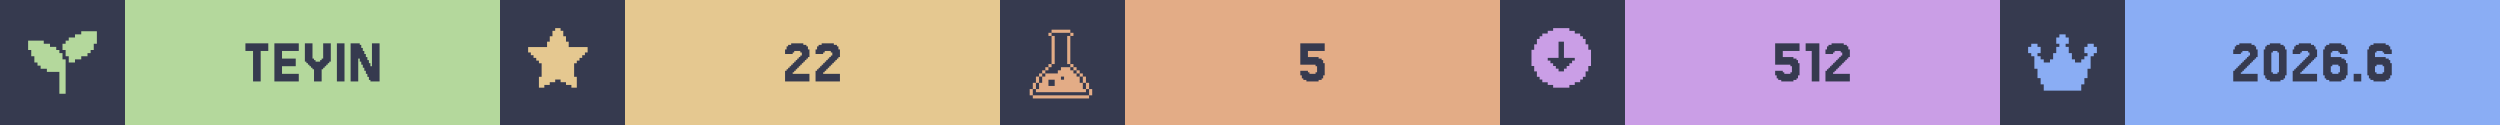
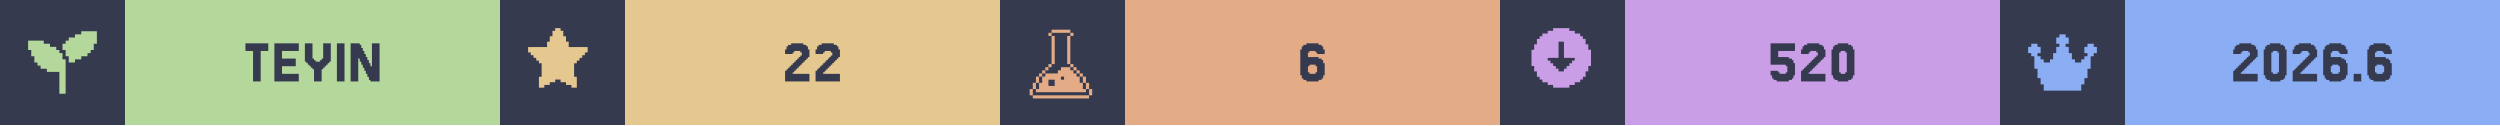
<svg xmlns="http://www.w3.org/2000/svg" width="1200" viewBox="0 0 200 10">
  <g>
    <rect width="200" height="10" fill="#363a4f" />
    <g class="badge" transform="translate(0 0)">
      <path transform="translate(2 2) scale(0.25)" fill="#b4d89c" d="M 18 2 L 18 3 L 16 3 L 16 4 L 14 4 L 14 5 L 13 5 L 13 6 L 12 6 L 12 8 L 13 8 L 13 10 L 14 10 L 14 12 L 16 12 L 16 11 L 18 11 L 18 10 L 20 10 L 20 9 L 21 9 L 21 8 L 22 8 L 22 6 L 23 6 L 23 2 L 18 2 z M 1 5 L 1 8 L 2 8 L 2 10 L 3 10 L 3 12 L 4 12 L 4 13 L 5 13 L 5 14 L 7 14 L 7 15 L 11 15 L 11 22 L 13 22 L 13 11 L 12 11 L 12 9 L 11 9 L 11 8 L 10 8 L 10 7 L 8 7 L 8 6 L 6 6 L 6 5 L 1 5 z" />
      <rect fill="#b4d89c" width="30" height="10" x="10" y="0" />
      <path fill="#363a4f" d="M21.463 3.467V4.077H20.854V6.516H20.244V4.077H19.634V3.467Z M23.902 5.907V6.516H21.951V3.467H23.902V4.077H22.561V4.687H23.659V5.297H22.561V5.907Z M25.122 5.541H25V5.419H24.878V5.297H24.756V5.175H24.634V5.053H24.512V4.931H24.39V3.467H25V4.687H25.122V4.809H25.244V4.931H25.61V4.809H25.732V4.687H25.854V3.467H26.463V4.931H26.341V5.053H26.22V5.175H26.098V5.297H25.976V5.419H25.854V5.541H25.732V6.516H25.122Z M27.561 3.467V6.516H26.951V3.467Z M29.756 5.297V3.467H30.366V6.516H29.634V6.394H29.512V6.15H29.39V5.907H29.268V5.663H29.146V5.419H29.024V5.175H28.902V4.931H28.78V4.687H28.659V6.516H28.049V3.467H28.78V3.589H28.902V3.833H29.024V4.077H29.146V4.321H29.268V4.565H29.39V4.809H29.512V5.053H29.634V5.297Z" />
    </g>
    <g class="badge" transform="translate(40 0)">
      <path transform="" fill="#e5c890" d="M5.929 6.145h.216v.866h-.433v-.217H5.28v-.216h-.432v-.216h-.433v.216H3.98v.216h-.433v.217h-.433v-.866h.217V5.063h-.217v-.216H2.9V4.63h-.217v-.216h-.216v-.217H2.25v-.432h1.515v-.433h.216v-.433h.216v-.433h.217V2.25h.433v.216h.216v.433h.216v.433h.217v.433H7.01v.432h-.217v.217h-.216v.216h-.216v.217h-.217v.216H5.93z" />
      <rect fill="#e5c890" width="30" height="10" x="10" y="0" />
      <path fill="#363a4f" d="M23.537 5.663V5.785H23.415V5.907H24.756V6.516H22.805V5.663H22.927V5.541H23.049V5.419H23.171V5.297H23.293V5.175H23.415V5.053H23.537V4.931H23.659V4.809H23.78V4.687H23.902V4.565H24.024V4.443H24.146V4.199H24.024V4.077H23.537V4.199H23.415V4.321H22.805V3.955H22.927V3.711H23.049V3.589H23.293V3.467H24.268V3.589H24.512V3.711H24.634V3.955H24.756V4.565H24.634V4.687H24.512V4.809H24.39V4.931H24.268V5.053H24.146V5.175H24.024V5.297H23.902V5.419H23.78V5.541H23.659V5.663Z M25.976 5.663V5.785H25.854V5.907H27.195V6.516H25.244V5.663H25.366V5.541H25.488V5.419H25.61V5.297H25.732V5.175H25.854V5.053H25.976V4.931H26.098V4.809H26.22V4.687H26.341V4.565H26.463V4.443H26.585V4.199H26.463V4.077H25.976V4.199H25.854V4.321H25.244V3.955H25.366V3.711H25.488V3.589H25.732V3.467H26.707V3.589H26.951V3.711H27.073V3.955H27.195V4.565H27.073V4.687H26.951V4.809H26.829V4.931H26.707V5.053H26.585V5.175H26.463V5.297H26.341V5.419H26.22V5.541H26.098V5.663Z" />
    </g>
    <g class="badge" transform="translate(80 0)">
      <path transform="translate(2 2) scale(0.25)" fill="#e3ac86" d="M 8.502 1.5 L 8.502 2.5 L 14.504 2.5 L 14.504 1.5 L 8.502 1.5 z M 14.504 2.5 L 14.504 3.5 L 15.504 3.5 L 15.504 2.5 L 14.504 2.5 z M 14.504 3.5 L 13.502 3.5 L 13.502 12.502 L 14.504 12.502 L 14.504 3.5 z M 14.504 12.502 L 14.504 13.502 L 15.504 13.502 L 15.504 12.502 L 14.504 12.502 z M 15.504 13.502 L 15.504 14.504 L 16.504 14.504 L 16.504 15.504 L 17.504 15.504 L 17.504 16.504 L 18.504 16.504 L 18.504 15.502 L 17.504 15.502 L 17.504 14.502 L 16.504 14.502 L 16.504 13.502 L 15.504 13.502 z M 18.504 16.504 L 18.504 18.504 L 19.504 18.504 L 19.504 16.504 L 18.504 16.504 z M 19.504 18.504 L 19.504 20.504 L 20.504 20.504 L 20.504 18.504 L 19.504 18.504 z M 20.504 20.504 L 20.504 22.504 L 21.504 22.504 L 21.504 20.504 L 20.504 20.504 z M 19.504 20.504 L 18.504 20.504 L 18.504 18.504 L 17.504 18.504 L 17.504 16.504 L 16.504 16.504 L 16.504 15.504 L 15.504 15.504 L 15.504 14.504 L 14.504 14.504 L 14.504 13.502 L 11.502 13.502 L 11.502 14.504 L 10.502 14.504 L 10.502 15.504 L 6.502 15.504 L 6.502 16.504 L 5.5 16.504 L 5.5 18.504 L 4.5 18.504 L 4.5 20.504 L 3.5 20.504 L 3.5 21.504 L 19.504 21.504 L 19.504 20.504 z M 3.5 20.504 L 3.5 18.504 L 2.5 18.504 L 2.5 20.504 L 3.5 20.504 z M 2.5 20.504 L 1.5 20.504 L 1.5 22.504 L 2.5 22.504 L 2.5 20.504 z M 3.5 18.504 L 4.5 18.504 L 4.5 16.504 L 3.5 16.504 L 3.5 18.504 z M 4.5 16.504 L 5.5 16.504 L 5.5 15.504 L 6.502 15.504 L 6.502 14.504 L 7.502 14.504 L 7.502 13.502 L 6.502 13.502 L 6.502 14.502 L 5.5 14.502 L 5.5 15.502 L 4.5 15.502 L 4.5 16.504 z M 7.502 13.502 L 8.502 13.502 L 8.502 12.502 L 7.502 12.502 L 7.502 13.502 z M 8.502 12.502 L 9.502 12.502 L 9.502 3.5 L 8.502 3.5 L 8.502 12.502 z M 8.502 3.5 L 8.502 2.5 L 7.502 2.5 L 7.502 3.5 L 8.502 3.5 z M 11.502 16.504 L 12.502 16.504 L 12.502 17.504 L 11.502 17.504 L 11.502 16.504 z M 7.502 17.504 L 9.502 17.504 L 9.502 19.504 L 7.502 19.504 L 7.502 17.504 z M 2.5 22.506 L 2.5 23.506 L 20.504 23.506 L 20.504 22.506 L 2.5 22.506 z" />
      <rect fill="#e3ac86" width="30" height="10" x="10" y="0" />
-       <path fill="#363a4f" d="M24.634 5.663V5.785H24.756V5.907H25.244V5.785H25.366V5.297H25.244V5.175H24.024V3.467H25.976V4.077H24.634V4.565H25.488V4.687H25.732V4.809H25.854V5.053H25.976V6.029H25.854V6.272H25.732V6.394H25.488V6.516H24.512V6.394H24.268V6.272H24.146V6.029H24.024V5.663Z" />
+       <path fill="#363a4f" d="M24.756 5.785V5.907H25.244V5.785H25.366V5.297H25.244V5.175H24.756V5.297H24.634V5.785ZM24.634 4.565H25.488V4.687H25.732V4.809H25.854V5.053H25.976V6.029H25.854V6.272H25.732V6.394H25.488V6.516H24.512V6.394H24.268V6.272H24.146V6.029H24.024V3.955H24.146V3.711H24.268V3.589H24.512V3.467H25.488V3.589H25.732V3.711H25.854V3.955H25.976V4.321H25.366V4.199H25.244V4.077H24.756V4.199H24.634Z" />
    </g>
    <g class="badge" transform="translate(120 0)">
      <path transform="" fill="#ca9ee6" d="M5.55 6.794h.432v-.216h.433v-.216h.216v-.217h.217v-.433h.216V5.28h.217V3.981h-.217v-.433h-.216v-.433h-.217V2.9h-.216v-.217h-.433v-.216h-.433V2.25h-1.298v.216h-.433v.216h-.433V2.9h-.216v.216h-.217v.433h-.216v.433h-.217v1.298h.217v.433h.216v.433h.217v.217h.216v.216h.433v.216h.433v.217h1.298zm-1.083-1.298v-.217h-.216v-.216h-.217v-.216h-.216V4.63h.866V3.332h.432V4.63h.866v.217h-.216v.216h-.217v.216h-.216v.217h-.217v.216h-.432v-.216z" />
      <rect fill="#ca9ee6" width="30" height="10" x="10" y="0" />
-       <path fill="#363a4f" d="M22.622 5.663V5.785H22.744V5.907H23.232V5.785H23.354V5.297H23.232V5.175H22.012V3.467H23.963V4.077H22.622V4.565H23.476V4.687H23.72V4.809H23.841V5.053H23.963V6.029H23.841V6.272H23.72V6.394H23.476V6.516H22.5V6.394H22.256V6.272H22.134V6.029H22.012V5.663Z M25.549 3.467V6.516H24.939V4.077H24.451V3.467Z M26.768 5.663V5.785H26.646V5.907H27.988V6.516H26.037V5.663H26.159V5.541H26.28V5.419H26.402V5.297H26.524V5.175H26.646V5.053H26.768V4.931H26.89V4.809H27.012V4.687H27.134V4.565H27.256V4.443H27.378V4.199H27.256V4.077H26.768V4.199H26.646V4.321H26.037V3.955H26.159V3.711H26.28V3.589H26.524V3.467H27.5V3.589H27.744V3.711H27.866V3.955H27.988V4.565H27.866V4.687H27.744V4.809H27.622V4.931H27.5V5.053H27.378V5.175H27.256V5.297H27.134V5.419H27.012V5.541H26.89V5.663Z" />
+       <path fill="#363a4f" d="M22.256 5.663V5.785H22.378V5.907H22.866V5.785H22.988V5.297H22.866V5.175H21.646V3.467H23.598V4.077H22.256V4.565H23.11V4.687H23.354V4.809H23.476V5.053H23.598V6.029H23.476V6.272H23.354V6.394H23.11V6.516H22.134V6.394H21.89V6.272H21.768V6.029H21.646V5.663Z M24.817 5.663V5.785H24.695V5.907H26.037V6.516H24.085V5.663H24.207V5.541H24.329V5.419H24.451V5.297H24.573V5.175H24.695V5.053H24.817V4.931H24.939V4.809H25.061V4.687H25.183V4.565H25.305V4.443H25.427V4.199H25.305V4.077H24.817V4.199H24.695V4.321H24.085V3.955H24.207V3.711H24.329V3.589H24.573V3.467H25.549V3.589H25.793V3.711H25.915V3.955H26.037V4.565H25.915V4.687H25.793V4.809H25.671V4.931H25.549V5.053H25.427V5.175H25.305V5.297H25.183V5.419H25.061V5.541H24.939V5.663Z M28.232 6.029V6.272H28.11V6.394H27.866V6.516H27.012V6.394H26.768V6.272H26.646V6.029H26.524V3.955H26.646V3.711H26.768V3.589H27.012V3.467H27.866V3.589H28.11V3.711H28.232V3.955H28.354V6.029ZM27.256 5.785V5.907H27.622V5.785H27.744V4.199H27.622V4.077H27.256V4.199H27.134V5.785Z" />
    </g>
    <g class="badge" transform="translate(160 0)">
      <path transform="translate(2 2) scale(0.25)" fill="#8aadf4" d="M23 7v2h-1v1h-1v4h-1v3h-1v2h-1v2H6v-2H5v-2H4v-3H3v-4H2V9H1V7h1V6h2v1h1v2H4v1h1v1h1v1h2v-1h1V9h1V7h1V6h-1V4h1V3h2v1h1v2h-1v1h1v2h1v2h1v1h2v-1h1v-1h1V9h-1V7h1V6h2v1z" />
      <rect fill="#8aadf4" width="30" height="10" x="10" y="0" />
      <path fill="#363a4f" d="M19.39 5.663V5.785H19.268V5.907H20.61V6.516H18.659V5.663H18.78V5.541H18.902V5.419H19.024V5.297H19.146V5.175H19.268V5.053H19.39V4.931H19.512V4.809H19.634V4.687H19.756V4.565H19.878V4.443H20V4.199H19.878V4.077H19.39V4.199H19.268V4.321H18.659V3.955H18.78V3.711H18.902V3.589H19.146V3.467H20.122V3.589H20.366V3.711H20.488V3.955H20.61V4.565H20.488V4.687H20.366V4.809H20.244V4.931H20.122V5.053H20V5.175H19.878V5.297H19.756V5.419H19.634V5.541H19.512V5.663Z M22.805 6.029V6.272H22.683V6.394H22.439V6.516H21.585V6.394H21.341V6.272H21.22V6.029H21.098V3.955H21.22V3.711H21.341V3.589H21.585V3.467H22.439V3.589H22.683V3.711H22.805V3.955H22.927V6.029ZM21.829 5.785V5.907H22.195V5.785H22.317V4.199H22.195V4.077H21.829V4.199H21.707V5.785Z M24.146 5.663V5.785H24.024V5.907H25.366V6.516H23.415V5.663H23.537V5.541H23.659V5.419H23.78V5.297H23.902V5.175H24.024V5.053H24.146V4.931H24.268V4.809H24.39V4.687H24.512V4.565H24.634V4.443H24.756V4.199H24.634V4.077H24.146V4.199H24.024V4.321H23.415V3.955H23.537V3.711H23.659V3.589H23.902V3.467H24.878V3.589H25.122V3.711H25.244V3.955H25.366V4.565H25.244V4.687H25.122V4.809H25V4.931H24.878V5.053H24.756V5.175H24.634V5.297H24.512V5.419H24.39V5.541H24.268V5.663Z M26.585 5.785V5.907H27.073V5.785H27.195V5.297H27.073V5.175H26.585V5.297H26.463V5.785ZM26.463 4.565H27.317V4.687H27.561V4.809H27.683V5.053H27.805V6.029H27.683V6.272H27.561V6.394H27.317V6.516H26.341V6.394H26.098V6.272H25.976V6.029H25.854V3.955H25.976V3.711H26.098V3.589H26.341V3.467H27.317V3.589H27.561V3.711H27.683V3.955H27.805V4.321H27.195V4.199H27.073V4.077H26.585V4.199H26.463Z M28.902 5.907V6.516H28.293V5.907Z M30.122 5.785V5.907H30.61V5.785H30.732V5.297H30.61V5.175H30.122V5.297H30V5.785ZM30 4.565H30.854V4.687H31.098V4.809H31.22V5.053H31.341V6.029H31.22V6.272H31.098V6.394H30.854V6.516H29.878V6.394H29.634V6.272H29.512V6.029H29.39V3.955H29.512V3.711H29.634V3.589H29.878V3.467H30.854V3.589H31.098V3.711H31.22V3.955H31.341V4.321H30.732V4.199H30.61V4.077H30.122V4.199H30Z" />
    </g>
  </g>
</svg>
